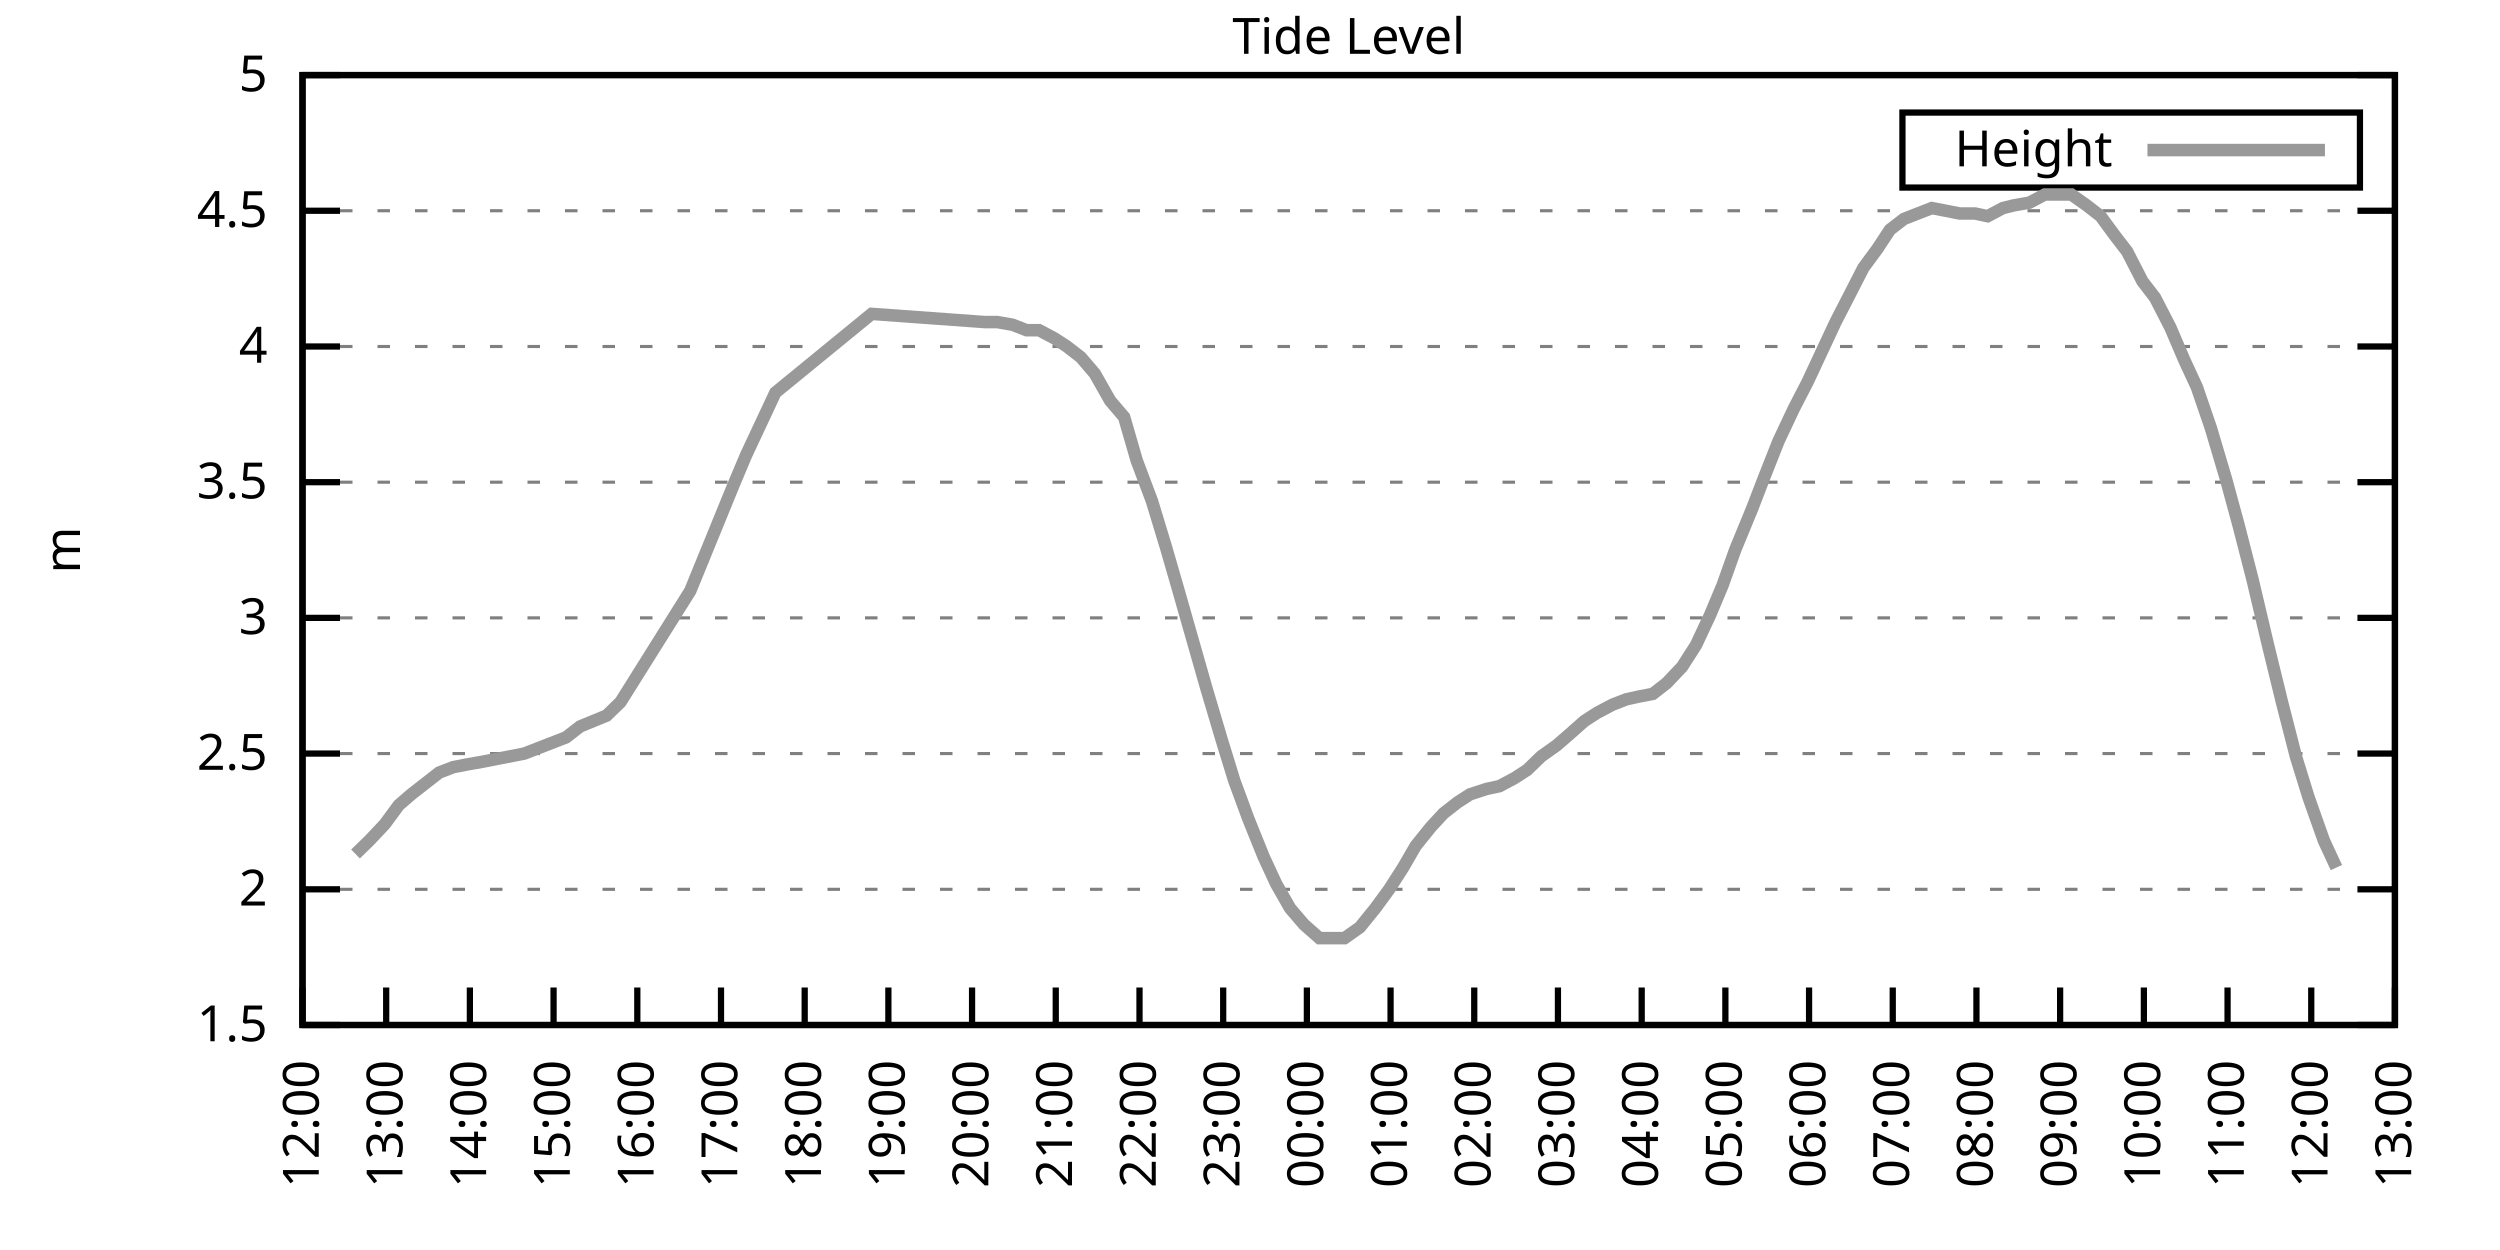
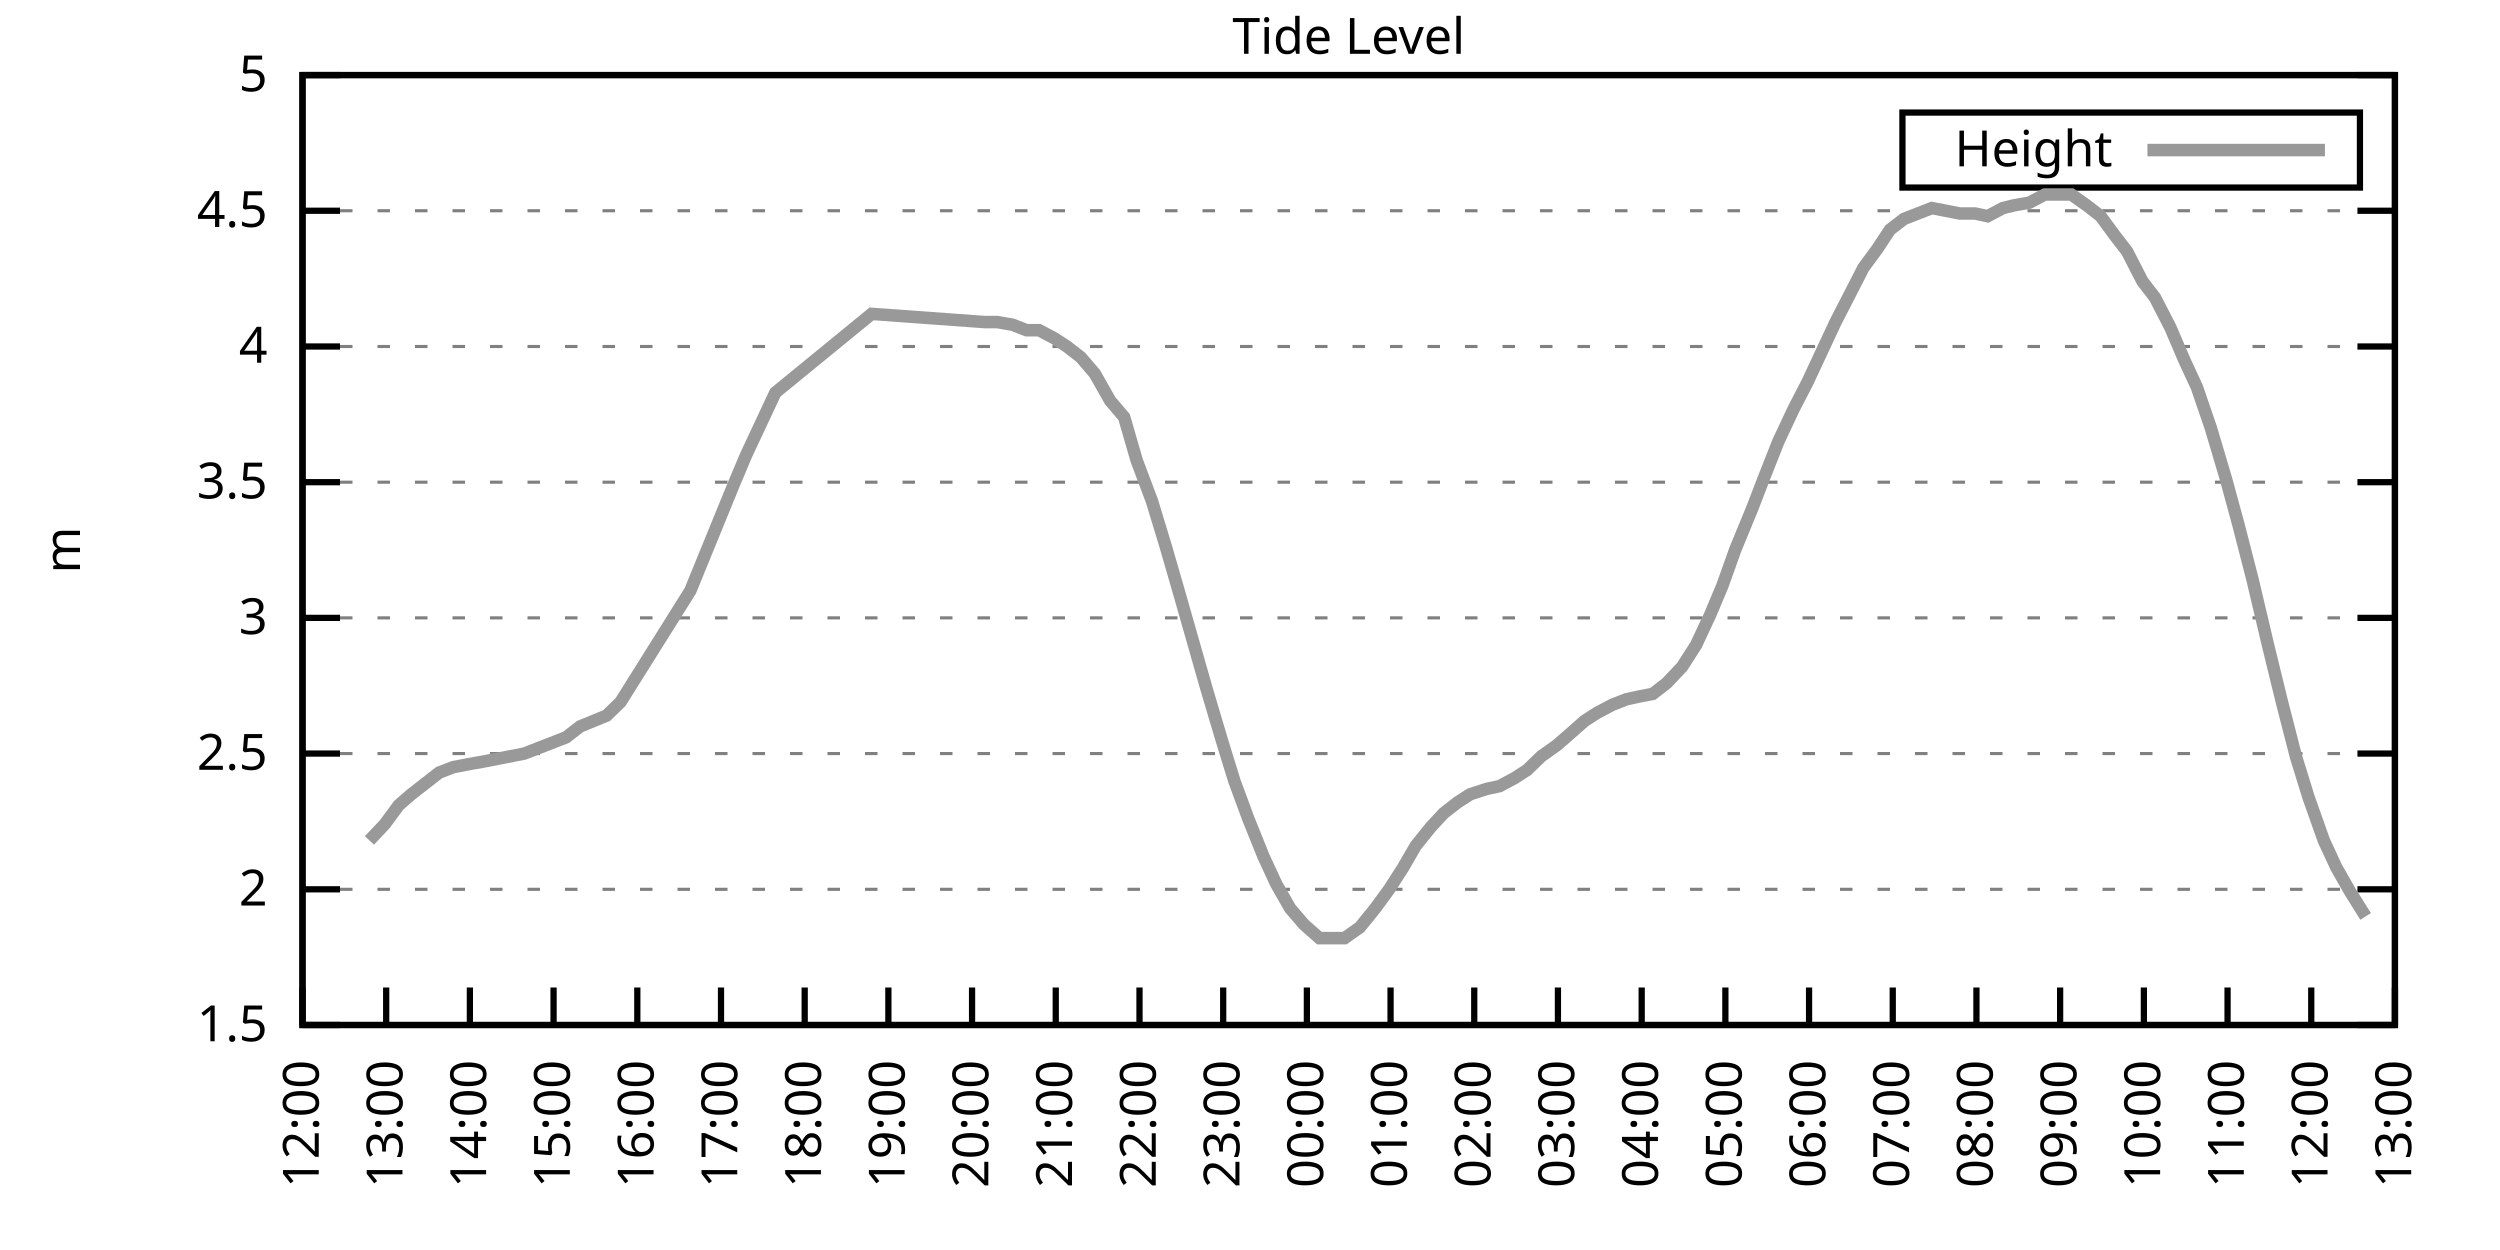
<svg xmlns="http://www.w3.org/2000/svg" xmlns:xlink="http://www.w3.org/1999/xlink" width="400" height="200" viewBox="0 0 400 200">
  <g id="gnuplot_canvas">
    <rect x="0" y="0" width="400" height="200" fill="none" />
    <defs>
      <circle id="gpDot" r="0.5" stroke-width="0.5" stroke="currentColor" />
      <path id="gpPt0" stroke-width="0.333" stroke="currentColor" d="M-1,0 h2 M0,-1 v2" />
      <path id="gpPt1" stroke-width="0.333" stroke="currentColor" d="M-1,-1 L1,1 M1,-1 L-1,1" />
      <path id="gpPt2" stroke-width="0.333" stroke="currentColor" d="M-1,0 L1,0 M0,-1 L0,1 M-1,-1 L1,1 M-1,1 L1,-1" />
      <rect id="gpPt3" stroke-width="0.333" stroke="currentColor" x="-1" y="-1" width="2" height="2" />
      <rect id="gpPt4" stroke-width="0.333" stroke="currentColor" fill="currentColor" x="-1" y="-1" width="2" height="2" />
      <circle id="gpPt5" stroke-width="0.333" stroke="currentColor" cx="0" cy="0" r="1" />
      <use xlink:href="#gpPt5" id="gpPt6" fill="currentColor" stroke="none" />
      <path id="gpPt7" stroke-width="0.333" stroke="currentColor" d="M0,-1.33 L-1.33,0.67 L1.33,0.67 z" />
      <use xlink:href="#gpPt7" id="gpPt8" fill="currentColor" stroke="none" />
      <use xlink:href="#gpPt7" id="gpPt9" stroke="currentColor" transform="rotate(180)" />
      <use xlink:href="#gpPt9" id="gpPt10" fill="currentColor" stroke="none" />
      <use xlink:href="#gpPt3" id="gpPt11" stroke="currentColor" transform="rotate(45)" />
      <use xlink:href="#gpPt11" id="gpPt12" fill="currentColor" stroke="none" />
      <path id="gpPt13" stroke-width="0.333" stroke="currentColor" d="M0,1.330 L1.265,0.411 L0.782,-1.067 L-0.782,-1.076 L-1.265,0.411 z" />
      <use xlink:href="#gpPt13" id="gpPt14" fill="currentColor" stroke="none" />
      <filter id="textbox" filterUnits="objectBoundingBox" x="0" y="0" height="1" width="1">
        <feFlood flood-color="white" flood-opacity="1" result="bgnd" />
        <feComposite in="SourceGraphic" in2="bgnd" operator="atop" />
      </filter>
      <filter id="greybox" filterUnits="objectBoundingBox" x="0" y="0" height="1" width="1">
        <feFlood flood-color="lightgrey" flood-opacity="1" result="grey" />
        <feComposite in="SourceGraphic" in2="grey" operator="atop" />
      </filter>
    </defs>
    <g fill="none" color="white" stroke="currentColor" stroke-width="1.00" stroke-linecap="butt" stroke-linejoin="miter">
</g>
    <g fill="none" color="black" stroke="currentColor" stroke-width="1.00" stroke-linecap="butt" stroke-linejoin="miter">
      <g stroke="none" shape-rendering="crispEdges">
        <polygon fill="rgb(255, 255, 255)" points="48.40,164.00 383.18,164.00 383.18,12.02 48.40,12.02 " />
      </g>
    </g>
    <g fill="none" color="black" stroke="currentColor" stroke-width="1.00" stroke-linecap="butt" stroke-linejoin="miter">
</g>
    <g fill="none" color="black" stroke="black" stroke-width="0.50" stroke-linecap="butt" stroke-linejoin="miter">
</g>
    <g fill="none" color="gray" stroke="currentColor" stroke-width="0.50" stroke-linecap="butt" stroke-linejoin="miter">
      <path stroke="gray" stroke-dasharray="2,4" class="gridline" d="M48.40,164.00 L383.19,164.00  " />
    </g>
    <g fill="none" color="gray" stroke="gray" stroke-width="1.00" stroke-linecap="butt" stroke-linejoin="miter">
</g>
    <g fill="none" color="black" stroke="currentColor" stroke-width="1.00" stroke-linecap="butt" stroke-linejoin="miter">
      <path stroke="black" d="M48.40,164.00 L54.40,164.00 M383.19,164.00 L377.19,164.00  " />
      <g transform="translate(42.80,166.60)" stroke="none" fill="black" font-family="Sans" font-size="8.00" text-anchor="end">
        <text>
          <tspan font-family="Sans"> 1.5</tspan>
        </text>
      </g>
    </g>
    <g fill="none" color="black" stroke="currentColor" stroke-width="1.00" stroke-linecap="butt" stroke-linejoin="miter">
</g>
    <g fill="none" color="black" stroke="black" stroke-width="0.50" stroke-linecap="butt" stroke-linejoin="miter">
</g>
    <g fill="none" color="gray" stroke="currentColor" stroke-width="0.50" stroke-linecap="butt" stroke-linejoin="miter">
      <path stroke="gray" stroke-dasharray="2,4" class="gridline" d="M48.40,142.29 L383.19,142.29  " />
    </g>
    <g fill="none" color="gray" stroke="gray" stroke-width="1.00" stroke-linecap="butt" stroke-linejoin="miter">
</g>
    <g fill="none" color="black" stroke="currentColor" stroke-width="1.00" stroke-linecap="butt" stroke-linejoin="miter">
      <path stroke="black" d="M48.40,142.29 L54.40,142.29 M383.19,142.29 L377.19,142.29  " />
      <g transform="translate(42.80,144.89)" stroke="none" fill="black" font-family="Sans" font-size="8.00" text-anchor="end">
        <text>
          <tspan font-family="Sans"> 2</tspan>
        </text>
      </g>
    </g>
    <g fill="none" color="black" stroke="currentColor" stroke-width="1.00" stroke-linecap="butt" stroke-linejoin="miter">
</g>
    <g fill="none" color="black" stroke="black" stroke-width="0.50" stroke-linecap="butt" stroke-linejoin="miter">
</g>
    <g fill="none" color="gray" stroke="currentColor" stroke-width="0.50" stroke-linecap="butt" stroke-linejoin="miter">
      <path stroke="gray" stroke-dasharray="2,4" class="gridline" d="M48.40,120.57 L383.19,120.57  " />
    </g>
    <g fill="none" color="gray" stroke="gray" stroke-width="1.00" stroke-linecap="butt" stroke-linejoin="miter">
</g>
    <g fill="none" color="black" stroke="currentColor" stroke-width="1.00" stroke-linecap="butt" stroke-linejoin="miter">
      <path stroke="black" d="M48.40,120.57 L54.40,120.57 M383.19,120.57 L377.19,120.57  " />
      <g transform="translate(42.80,123.17)" stroke="none" fill="black" font-family="Sans" font-size="8.00" text-anchor="end">
        <text>
          <tspan font-family="Sans"> 2.5</tspan>
        </text>
      </g>
    </g>
    <g fill="none" color="black" stroke="currentColor" stroke-width="1.00" stroke-linecap="butt" stroke-linejoin="miter">
</g>
    <g fill="none" color="black" stroke="black" stroke-width="0.50" stroke-linecap="butt" stroke-linejoin="miter">
</g>
    <g fill="none" color="gray" stroke="currentColor" stroke-width="0.50" stroke-linecap="butt" stroke-linejoin="miter">
      <path stroke="gray" stroke-dasharray="2,4" class="gridline" d="M48.40,98.86 L383.19,98.86  " />
    </g>
    <g fill="none" color="gray" stroke="gray" stroke-width="1.00" stroke-linecap="butt" stroke-linejoin="miter">
</g>
    <g fill="none" color="black" stroke="currentColor" stroke-width="1.00" stroke-linecap="butt" stroke-linejoin="miter">
      <path stroke="black" d="M48.40,98.86 L54.40,98.86 M383.19,98.86 L377.19,98.86  " />
      <g transform="translate(42.80,101.46)" stroke="none" fill="black" font-family="Sans" font-size="8.00" text-anchor="end">
        <text>
          <tspan font-family="Sans"> 3</tspan>
        </text>
      </g>
    </g>
    <g fill="none" color="black" stroke="currentColor" stroke-width="1.00" stroke-linecap="butt" stroke-linejoin="miter">
</g>
    <g fill="none" color="black" stroke="black" stroke-width="0.50" stroke-linecap="butt" stroke-linejoin="miter">
</g>
    <g fill="none" color="gray" stroke="currentColor" stroke-width="0.50" stroke-linecap="butt" stroke-linejoin="miter">
      <path stroke="gray" stroke-dasharray="2,4" class="gridline" d="M48.40,77.15 L383.19,77.15  " />
    </g>
    <g fill="none" color="gray" stroke="gray" stroke-width="1.00" stroke-linecap="butt" stroke-linejoin="miter">
</g>
    <g fill="none" color="black" stroke="currentColor" stroke-width="1.00" stroke-linecap="butt" stroke-linejoin="miter">
      <path stroke="black" d="M48.40,77.15 L54.40,77.15 M383.19,77.15 L377.19,77.15  " />
      <g transform="translate(42.80,79.75)" stroke="none" fill="black" font-family="Sans" font-size="8.00" text-anchor="end">
        <text>
          <tspan font-family="Sans"> 3.5</tspan>
        </text>
      </g>
    </g>
    <g fill="none" color="black" stroke="currentColor" stroke-width="1.00" stroke-linecap="butt" stroke-linejoin="miter">
</g>
    <g fill="none" color="black" stroke="black" stroke-width="0.50" stroke-linecap="butt" stroke-linejoin="miter">
</g>
    <g fill="none" color="gray" stroke="currentColor" stroke-width="0.50" stroke-linecap="butt" stroke-linejoin="miter">
      <path stroke="gray" stroke-dasharray="2,4" class="gridline" d="M48.40,55.44 L383.19,55.44  " />
    </g>
    <g fill="none" color="gray" stroke="gray" stroke-width="1.00" stroke-linecap="butt" stroke-linejoin="miter">
</g>
    <g fill="none" color="black" stroke="currentColor" stroke-width="1.00" stroke-linecap="butt" stroke-linejoin="miter">
      <path stroke="black" d="M48.40,55.44 L54.40,55.44 M383.19,55.44 L377.19,55.44  " />
      <g transform="translate(42.80,58.04)" stroke="none" fill="black" font-family="Sans" font-size="8.00" text-anchor="end">
        <text>
          <tspan font-family="Sans"> 4</tspan>
        </text>
      </g>
    </g>
    <g fill="none" color="black" stroke="currentColor" stroke-width="1.00" stroke-linecap="butt" stroke-linejoin="miter">
</g>
    <g fill="none" color="black" stroke="black" stroke-width="0.50" stroke-linecap="butt" stroke-linejoin="miter">
</g>
    <g fill="none" color="gray" stroke="currentColor" stroke-width="0.50" stroke-linecap="butt" stroke-linejoin="miter">
      <path stroke="gray" stroke-dasharray="2,4" class="gridline" d="M48.40,33.72 L383.19,33.72  " />
    </g>
    <g fill="none" color="gray" stroke="gray" stroke-width="1.00" stroke-linecap="butt" stroke-linejoin="miter">
</g>
    <g fill="none" color="black" stroke="currentColor" stroke-width="1.00" stroke-linecap="butt" stroke-linejoin="miter">
      <path stroke="black" d="M48.40,33.72 L54.40,33.72 M383.19,33.72 L377.19,33.72  " />
      <g transform="translate(42.80,36.32)" stroke="none" fill="black" font-family="Sans" font-size="8.00" text-anchor="end">
        <text>
          <tspan font-family="Sans"> 4.5</tspan>
        </text>
      </g>
    </g>
    <g fill="none" color="black" stroke="currentColor" stroke-width="1.00" stroke-linecap="butt" stroke-linejoin="miter">
</g>
    <g fill="none" color="black" stroke="black" stroke-width="0.50" stroke-linecap="butt" stroke-linejoin="miter">
</g>
    <g fill="none" color="gray" stroke="currentColor" stroke-width="0.50" stroke-linecap="butt" stroke-linejoin="miter">
      <path stroke="gray" stroke-dasharray="2,4" class="gridline" d="M48.40,12.01 L383.19,12.01  " />
    </g>
    <g fill="none" color="gray" stroke="gray" stroke-width="1.00" stroke-linecap="butt" stroke-linejoin="miter">
</g>
    <g fill="none" color="black" stroke="currentColor" stroke-width="1.00" stroke-linecap="butt" stroke-linejoin="miter">
      <path stroke="black" d="M48.40,12.01 L54.40,12.01 M383.19,12.01 L377.19,12.01  " />
      <g transform="translate(42.80,14.61)" stroke="none" fill="black" font-family="Sans" font-size="8.00" text-anchor="end">
        <text>
          <tspan font-family="Sans"> 5</tspan>
        </text>
      </g>
    </g>
    <g fill="none" color="black" stroke="currentColor" stroke-width="1.00" stroke-linecap="butt" stroke-linejoin="miter">
      <path stroke="black" d="M48.40,164.00 L48.40,158.00  " />
      <g transform="translate(51.00,169.60) rotate(270.00)" stroke="none" fill="black" font-family="Sans" font-size="8.00" text-anchor="end">
        <text>
          <tspan font-family="Sans">12:00</tspan>
        </text>
      </g>
    </g>
    <g fill="none" color="black" stroke="currentColor" stroke-width="1.00" stroke-linecap="butt" stroke-linejoin="miter">
      <path stroke="black" d="M61.79,164.00 L61.79,158.00  " />
      <g transform="translate(64.39,169.60) rotate(270.00)" stroke="none" fill="black" font-family="Sans" font-size="8.00" text-anchor="end">
        <text>
          <tspan font-family="Sans">13:00</tspan>
        </text>
      </g>
    </g>
    <g fill="none" color="black" stroke="currentColor" stroke-width="1.00" stroke-linecap="butt" stroke-linejoin="miter">
      <path stroke="black" d="M75.18,164.00 L75.18,158.00  " />
      <g transform="translate(77.78,169.60) rotate(270.00)" stroke="none" fill="black" font-family="Sans" font-size="8.00" text-anchor="end">
        <text>
          <tspan font-family="Sans">14:00</tspan>
        </text>
      </g>
    </g>
    <g fill="none" color="black" stroke="currentColor" stroke-width="1.00" stroke-linecap="butt" stroke-linejoin="miter">
      <path stroke="black" d="M88.57,164.00 L88.57,158.00  " />
      <g transform="translate(91.17,169.60) rotate(270.00)" stroke="none" fill="black" font-family="Sans" font-size="8.00" text-anchor="end">
        <text>
          <tspan font-family="Sans">15:00</tspan>
        </text>
      </g>
    </g>
    <g fill="none" color="black" stroke="currentColor" stroke-width="1.00" stroke-linecap="butt" stroke-linejoin="miter">
      <path stroke="black" d="M101.97,164.00 L101.97,158.00  " />
      <g transform="translate(104.57,169.60) rotate(270.00)" stroke="none" fill="black" font-family="Sans" font-size="8.00" text-anchor="end">
        <text>
          <tspan font-family="Sans">16:00</tspan>
        </text>
      </g>
    </g>
    <g fill="none" color="black" stroke="currentColor" stroke-width="1.00" stroke-linecap="butt" stroke-linejoin="miter">
      <path stroke="black" d="M115.36,164.00 L115.36,158.00  " />
      <g transform="translate(117.96,169.60) rotate(270.00)" stroke="none" fill="black" font-family="Sans" font-size="8.00" text-anchor="end">
        <text>
          <tspan font-family="Sans">17:00</tspan>
        </text>
      </g>
    </g>
    <g fill="none" color="black" stroke="currentColor" stroke-width="1.00" stroke-linecap="butt" stroke-linejoin="miter">
      <path stroke="black" d="M128.75,164.00 L128.75,158.00  " />
      <g transform="translate(131.35,169.60) rotate(270.00)" stroke="none" fill="black" font-family="Sans" font-size="8.00" text-anchor="end">
        <text>
          <tspan font-family="Sans">18:00</tspan>
        </text>
      </g>
    </g>
    <g fill="none" color="black" stroke="currentColor" stroke-width="1.00" stroke-linecap="butt" stroke-linejoin="miter">
      <path stroke="black" d="M142.14,164.00 L142.14,158.00  " />
      <g transform="translate(144.74,169.60) rotate(270.00)" stroke="none" fill="black" font-family="Sans" font-size="8.00" text-anchor="end">
        <text>
          <tspan font-family="Sans">19:00</tspan>
        </text>
      </g>
    </g>
    <g fill="none" color="black" stroke="currentColor" stroke-width="1.00" stroke-linecap="butt" stroke-linejoin="miter">
      <path stroke="black" d="M155.53,164.00 L155.53,158.00  " />
      <g transform="translate(158.13,169.60) rotate(270.00)" stroke="none" fill="black" font-family="Sans" font-size="8.00" text-anchor="end">
        <text>
          <tspan font-family="Sans">20:00</tspan>
        </text>
      </g>
    </g>
    <g fill="none" color="black" stroke="currentColor" stroke-width="1.00" stroke-linecap="butt" stroke-linejoin="miter">
      <path stroke="black" d="M168.92,164.00 L168.92,158.00  " />
      <g transform="translate(171.52,169.60) rotate(270.00)" stroke="none" fill="black" font-family="Sans" font-size="8.00" text-anchor="end">
        <text>
          <tspan font-family="Sans">21:00</tspan>
        </text>
      </g>
    </g>
    <g fill="none" color="black" stroke="currentColor" stroke-width="1.00" stroke-linecap="butt" stroke-linejoin="miter">
      <path stroke="black" d="M182.32,164.00 L182.32,158.00  " />
      <g transform="translate(184.92,169.60) rotate(270.00)" stroke="none" fill="black" font-family="Sans" font-size="8.00" text-anchor="end">
        <text>
          <tspan font-family="Sans">22:00</tspan>
        </text>
      </g>
    </g>
    <g fill="none" color="black" stroke="currentColor" stroke-width="1.00" stroke-linecap="butt" stroke-linejoin="miter">
      <path stroke="black" d="M195.71,164.00 L195.71,158.00  " />
      <g transform="translate(198.31,169.60) rotate(270.00)" stroke="none" fill="black" font-family="Sans" font-size="8.00" text-anchor="end">
        <text>
          <tspan font-family="Sans">23:00</tspan>
        </text>
      </g>
    </g>
    <g fill="none" color="black" stroke="currentColor" stroke-width="1.00" stroke-linecap="butt" stroke-linejoin="miter">
      <path stroke="black" d="M209.10,164.00 L209.10,158.00  " />
      <g transform="translate(211.70,169.60) rotate(270.00)" stroke="none" fill="black" font-family="Sans" font-size="8.00" text-anchor="end">
        <text>
          <tspan font-family="Sans">00:00</tspan>
        </text>
      </g>
    </g>
    <g fill="none" color="black" stroke="currentColor" stroke-width="1.00" stroke-linecap="butt" stroke-linejoin="miter">
      <path stroke="black" d="M222.49,164.00 L222.49,158.00  " />
      <g transform="translate(225.09,169.60) rotate(270.00)" stroke="none" fill="black" font-family="Sans" font-size="8.00" text-anchor="end">
        <text>
          <tspan font-family="Sans">01:00</tspan>
        </text>
      </g>
    </g>
    <g fill="none" color="black" stroke="currentColor" stroke-width="1.00" stroke-linecap="butt" stroke-linejoin="miter">
      <path stroke="black" d="M235.88,164.00 L235.88,158.00  " />
      <g transform="translate(238.48,169.60) rotate(270.00)" stroke="none" fill="black" font-family="Sans" font-size="8.00" text-anchor="end">
        <text>
          <tspan font-family="Sans">02:00</tspan>
        </text>
      </g>
    </g>
    <g fill="none" color="black" stroke="currentColor" stroke-width="1.00" stroke-linecap="butt" stroke-linejoin="miter">
      <path stroke="black" d="M249.27,164.00 L249.27,158.00  " />
      <g transform="translate(251.87,169.60) rotate(270.00)" stroke="none" fill="black" font-family="Sans" font-size="8.00" text-anchor="end">
        <text>
          <tspan font-family="Sans">03:00</tspan>
        </text>
      </g>
    </g>
    <g fill="none" color="black" stroke="currentColor" stroke-width="1.00" stroke-linecap="butt" stroke-linejoin="miter">
      <path stroke="black" d="M262.67,164.00 L262.67,158.00  " />
      <g transform="translate(265.27,169.60) rotate(270.00)" stroke="none" fill="black" font-family="Sans" font-size="8.00" text-anchor="end">
        <text>
          <tspan font-family="Sans">04:00</tspan>
        </text>
      </g>
    </g>
    <g fill="none" color="black" stroke="currentColor" stroke-width="1.00" stroke-linecap="butt" stroke-linejoin="miter">
      <path stroke="black" d="M276.06,164.00 L276.06,158.00  " />
      <g transform="translate(278.66,169.60) rotate(270.00)" stroke="none" fill="black" font-family="Sans" font-size="8.00" text-anchor="end">
        <text>
          <tspan font-family="Sans">05:00</tspan>
        </text>
      </g>
    </g>
    <g fill="none" color="black" stroke="currentColor" stroke-width="1.00" stroke-linecap="butt" stroke-linejoin="miter">
      <path stroke="black" d="M289.45,164.00 L289.45,158.00  " />
      <g transform="translate(292.05,169.60) rotate(270.00)" stroke="none" fill="black" font-family="Sans" font-size="8.00" text-anchor="end">
        <text>
          <tspan font-family="Sans">06:00</tspan>
        </text>
      </g>
    </g>
    <g fill="none" color="black" stroke="currentColor" stroke-width="1.00" stroke-linecap="butt" stroke-linejoin="miter">
      <path stroke="black" d="M302.84,164.00 L302.84,158.00  " />
      <g transform="translate(305.44,169.60) rotate(270.00)" stroke="none" fill="black" font-family="Sans" font-size="8.00" text-anchor="end">
        <text>
          <tspan font-family="Sans">07:00</tspan>
        </text>
      </g>
    </g>
    <g fill="none" color="black" stroke="currentColor" stroke-width="1.00" stroke-linecap="butt" stroke-linejoin="miter">
      <path stroke="black" d="M316.23,164.00 L316.23,158.00  " />
      <g transform="translate(318.83,169.60) rotate(270.00)" stroke="none" fill="black" font-family="Sans" font-size="8.00" text-anchor="end">
        <text>
          <tspan font-family="Sans">08:00</tspan>
        </text>
      </g>
    </g>
    <g fill="none" color="black" stroke="currentColor" stroke-width="1.00" stroke-linecap="butt" stroke-linejoin="miter">
      <path stroke="black" d="M329.62,164.00 L329.62,158.00  " />
      <g transform="translate(332.22,169.60) rotate(270.00)" stroke="none" fill="black" font-family="Sans" font-size="8.00" text-anchor="end">
        <text>
          <tspan font-family="Sans">09:00</tspan>
        </text>
      </g>
    </g>
    <g fill="none" color="black" stroke="currentColor" stroke-width="1.00" stroke-linecap="butt" stroke-linejoin="miter">
      <path stroke="black" d="M343.02,164.00 L343.02,158.00  " />
      <g transform="translate(345.62,169.60) rotate(270.00)" stroke="none" fill="black" font-family="Sans" font-size="8.00" text-anchor="end">
        <text>
          <tspan font-family="Sans">10:00</tspan>
        </text>
      </g>
    </g>
    <g fill="none" color="black" stroke="currentColor" stroke-width="1.00" stroke-linecap="butt" stroke-linejoin="miter">
      <path stroke="black" d="M356.41,164.00 L356.41,158.00  " />
      <g transform="translate(359.01,169.60) rotate(270.00)" stroke="none" fill="black" font-family="Sans" font-size="8.00" text-anchor="end">
        <text>
          <tspan font-family="Sans">11:00</tspan>
        </text>
      </g>
    </g>
    <g fill="none" color="black" stroke="currentColor" stroke-width="1.00" stroke-linecap="butt" stroke-linejoin="miter">
      <path stroke="black" d="M369.80,164.00 L369.80,158.00  " />
      <g transform="translate(372.40,169.60) rotate(270.00)" stroke="none" fill="black" font-family="Sans" font-size="8.00" text-anchor="end">
        <text>
          <tspan font-family="Sans">12:00</tspan>
        </text>
      </g>
    </g>
    <g fill="none" color="black" stroke="currentColor" stroke-width="1.00" stroke-linecap="butt" stroke-linejoin="miter">
      <path stroke="black" d="M383.19,164.00 L383.19,158.00  " />
      <g transform="translate(385.79,169.60) rotate(270.00)" stroke="none" fill="black" font-family="Sans" font-size="8.00" text-anchor="end">
        <text>
          <tspan font-family="Sans">13:00</tspan>
        </text>
      </g>
    </g>
    <g fill="none" color="black" stroke="currentColor" stroke-width="1.00" stroke-linecap="butt" stroke-linejoin="miter">
</g>
    <g fill="none" color="black" stroke="currentColor" stroke-width="1.00" stroke-linecap="butt" stroke-linejoin="miter">
      <path stroke="black" d="M48.40,12.01 L48.40,164.00 L383.19,164.00 L383.19,12.01 L48.40,12.01 Z  " />
    </g>
    <g fill="none" color="black" stroke="currentColor" stroke-width="1.00" stroke-linecap="butt" stroke-linejoin="miter">
</g>
    <g fill="none" color="black" stroke="currentColor" stroke-width="1.00" stroke-linecap="butt" stroke-linejoin="miter">
      <path stroke="black" d="M304.39,30.01 L304.39,18.01 L377.59,18.01 L377.59,30.01 L304.39,30.01 Z  " />
    </g>
    <g id="Tide_level_plot_1">
      <g fill="none" color="white" stroke="black" stroke-width="2.00" stroke-linecap="butt" stroke-linejoin="miter">
</g>
      <g fill="none" color="black" stroke="currentColor" stroke-width="2.00" stroke-linecap="butt" stroke-linejoin="miter">
        <g transform="translate(337.99,26.61)" stroke="none" fill="black" font-family="Sans" font-size="8.00" text-anchor="end">
          <text>
            <tspan font-family="Sans">Height</tspan>
          </text>
        </g>
      </g>
      <g fill="none" color="black" stroke="currentColor" stroke-width="2.00" stroke-linecap="butt" stroke-linejoin="miter">
-         <path stroke="rgb(153, 153, 153)" d="M343.59,24.01 L371.99,24.01 M56.88,136.64 L59.11,134.47 L61.57,131.86 L63.80,128.83 L65.81,127.09 L68.04,125.35   L70.27,123.61 L72.50,122.75 L74.74,122.31 L77.19,121.88 L83.89,120.57 L90.58,117.97 L92.82,116.23 L97.06,114.49   L99.29,112.32 L110.45,94.52 L117.37,77.58 L119.38,72.81 L124.06,62.82 L139.46,50.22 L157.54,51.53 L159.55,51.53   L162.01,51.96 L164.24,52.83 L166.25,52.83 L168.70,54.13 L170.71,55.44 L172.94,57.17 L175.17,59.78 L177.63,64.12   L179.86,66.73 L181.87,73.67 L184.32,80.19 L186.56,87.57 L188.57,94.52 L190.80,102.34 L193.03,110.15 L195.48,118.40   L197.49,124.92 L199.73,131.00 L202.18,137.08 L204.19,141.42 L206.42,145.33 L208.65,147.93 L211.11,150.10 L213.34,150.10   L215.13,150.10 L217.58,148.37 L220.04,145.33 L222.27,142.29 L224.50,138.81 L226.51,135.34 L228.96,132.30 L230.97,130.13   L233.20,128.39 L235.21,127.09 L237.89,126.22 L239.90,125.79 L242.36,124.48 L244.36,123.18 L246.60,121.01 L249.05,119.27   L251.06,117.53 L253.51,115.36 L255.52,114.06 L257.98,112.76 L260.21,111.89 L262.22,111.45 L264.45,111.02 L266.68,109.28   L269.14,106.68 L271.37,103.20 L273.60,98.43 L275.61,93.65 L277.62,88.00 L280.30,81.49 L282.31,76.28 L284.54,70.63   L286.99,65.42 L289.23,61.08 L291.46,56.30 L293.69,51.53 L295.70,47.62 L298.15,42.84 L300.39,39.80 L302.39,36.76   L304.63,35.03 L306.86,34.16 L309.09,33.29 L311.32,33.72 L313.55,34.16 L316.01,34.16 L318.02,34.59 L320.47,33.29   L322.26,32.85 L324.71,32.42 L327.17,31.12 L329.18,31.12 L331.41,31.12 L333.86,32.85 L336.10,34.59 L338.33,37.63   L340.34,40.24 L342.79,45.01 L344.80,47.62 L347.26,52.40 L349.49,57.61 L351.50,61.95 L353.73,68.46 L356.18,76.71   L358.19,84.10 L360.42,92.78 L362.88,103.20 L365.11,112.32 L367.34,121.01 L369.35,127.52 L371.81,134.47 L373.82,138.81    " />
+         <path stroke="rgb(153, 153, 153)" d="M343.59,24.01 L371.99,24.01 M59.11,134.47 L61.57,131.86 L63.80,128.83 L65.81,127.09 L68.04,125.35 L70.27,123.61   L72.50,122.75 L74.74,122.31 L77.19,121.88 L83.89,120.57 L90.58,117.97 L92.82,116.23 L97.06,114.49 L99.29,112.32   L110.45,94.52 L117.37,77.58 L119.38,72.81 L124.06,62.82 L139.46,50.22 L157.54,51.53 L159.55,51.53 L162.01,51.96   L164.24,52.83 L166.25,52.83 L168.70,54.13 L170.71,55.44 L172.94,57.17 L175.17,59.78 L177.63,64.12 L179.86,66.73   L181.87,73.67 L184.32,80.19 L186.56,87.57 L188.57,94.52 L190.80,102.34 L193.03,110.15 L195.48,118.40 L197.49,124.92   L199.73,131.00 L202.18,137.08 L204.19,141.42 L206.42,145.33 L208.65,147.93 L211.11,150.10 L213.34,150.10 L215.13,150.10   L217.58,148.37 L220.04,145.33 L222.27,142.29 L224.50,138.81 L226.51,135.34 L228.96,132.30 L230.97,130.13 L233.20,128.39   L235.21,127.09 L237.89,126.22 L239.90,125.79 L242.36,124.48 L244.36,123.18 L246.60,121.01 L249.05,119.27 L251.06,117.53   L253.51,115.36 L255.52,114.06 L257.98,112.76 L260.21,111.89 L262.22,111.45 L264.45,111.02 L266.68,109.28 L269.14,106.68   L271.37,103.20 L273.60,98.43 L275.61,93.65 L277.62,88.00 L280.30,81.49 L282.31,76.28 L284.54,70.63 L286.99,65.42   L289.23,61.08 L291.46,56.30 L293.69,51.53 L295.70,47.62 L298.15,42.84 L300.39,39.80 L302.39,36.76 L304.63,35.03   L306.86,34.16 L309.09,33.29 L311.32,33.72 L313.55,34.16 L316.01,34.16 L318.02,34.59 L320.47,33.29 L322.26,32.85   L324.71,32.42 L327.17,31.12 L329.18,31.12 L331.41,31.12 L333.86,32.85 L336.10,34.59 L338.33,37.63 L340.34,40.24   L342.79,45.01 L344.80,47.62 L347.26,52.40 L349.49,57.61 L351.50,61.95 L353.73,68.46 L356.18,76.71 L358.19,84.10   L360.42,92.78 L362.88,103.20 L365.11,112.32 L367.34,121.01 L369.35,127.52 L371.81,134.47 L373.82,138.81 L376.05,142.72   L378.50,146.63  " />
      </g>
    </g>
    <g fill="none" color="black" stroke="currentColor" stroke-width="2.00" stroke-linecap="butt" stroke-linejoin="miter">
</g>
    <g fill="none" color="black" stroke="black" stroke-width="1.00" stroke-linecap="butt" stroke-linejoin="miter">
</g>
    <g fill="none" color="black" stroke="currentColor" stroke-width="1.00" stroke-linecap="butt" stroke-linejoin="miter">
      <path stroke="black" d="M48.40,12.01 L48.40,164.00 L383.19,164.00 L383.19,12.01 L48.40,12.01 Z  " />
      <g transform="translate(12.80,88.01) rotate(270.00)" stroke="none" fill="black" font-family="Sans" font-size="8.00" text-anchor="middle">
        <text>
          <tspan font-family="Sans">m</tspan>
        </text>
      </g>
    </g>
    <g fill="none" color="black" stroke="currentColor" stroke-width="1.00" stroke-linecap="butt" stroke-linejoin="miter">
</g>
    <g fill="none" color="black" stroke="currentColor" stroke-width="1.00" stroke-linecap="butt" stroke-linejoin="miter">
      <g transform="translate(215.79,8.61)" stroke="none" fill="black" font-family="Sans" font-size="8.00" text-anchor="middle">
        <text>
          <tspan font-family="Sans">Tide Level</tspan>
        </text>
      </g>
    </g>
    <g fill="none" color="black" stroke="currentColor" stroke-width="1.00" stroke-linecap="butt" stroke-linejoin="miter">
</g>
  </g>
</svg>
